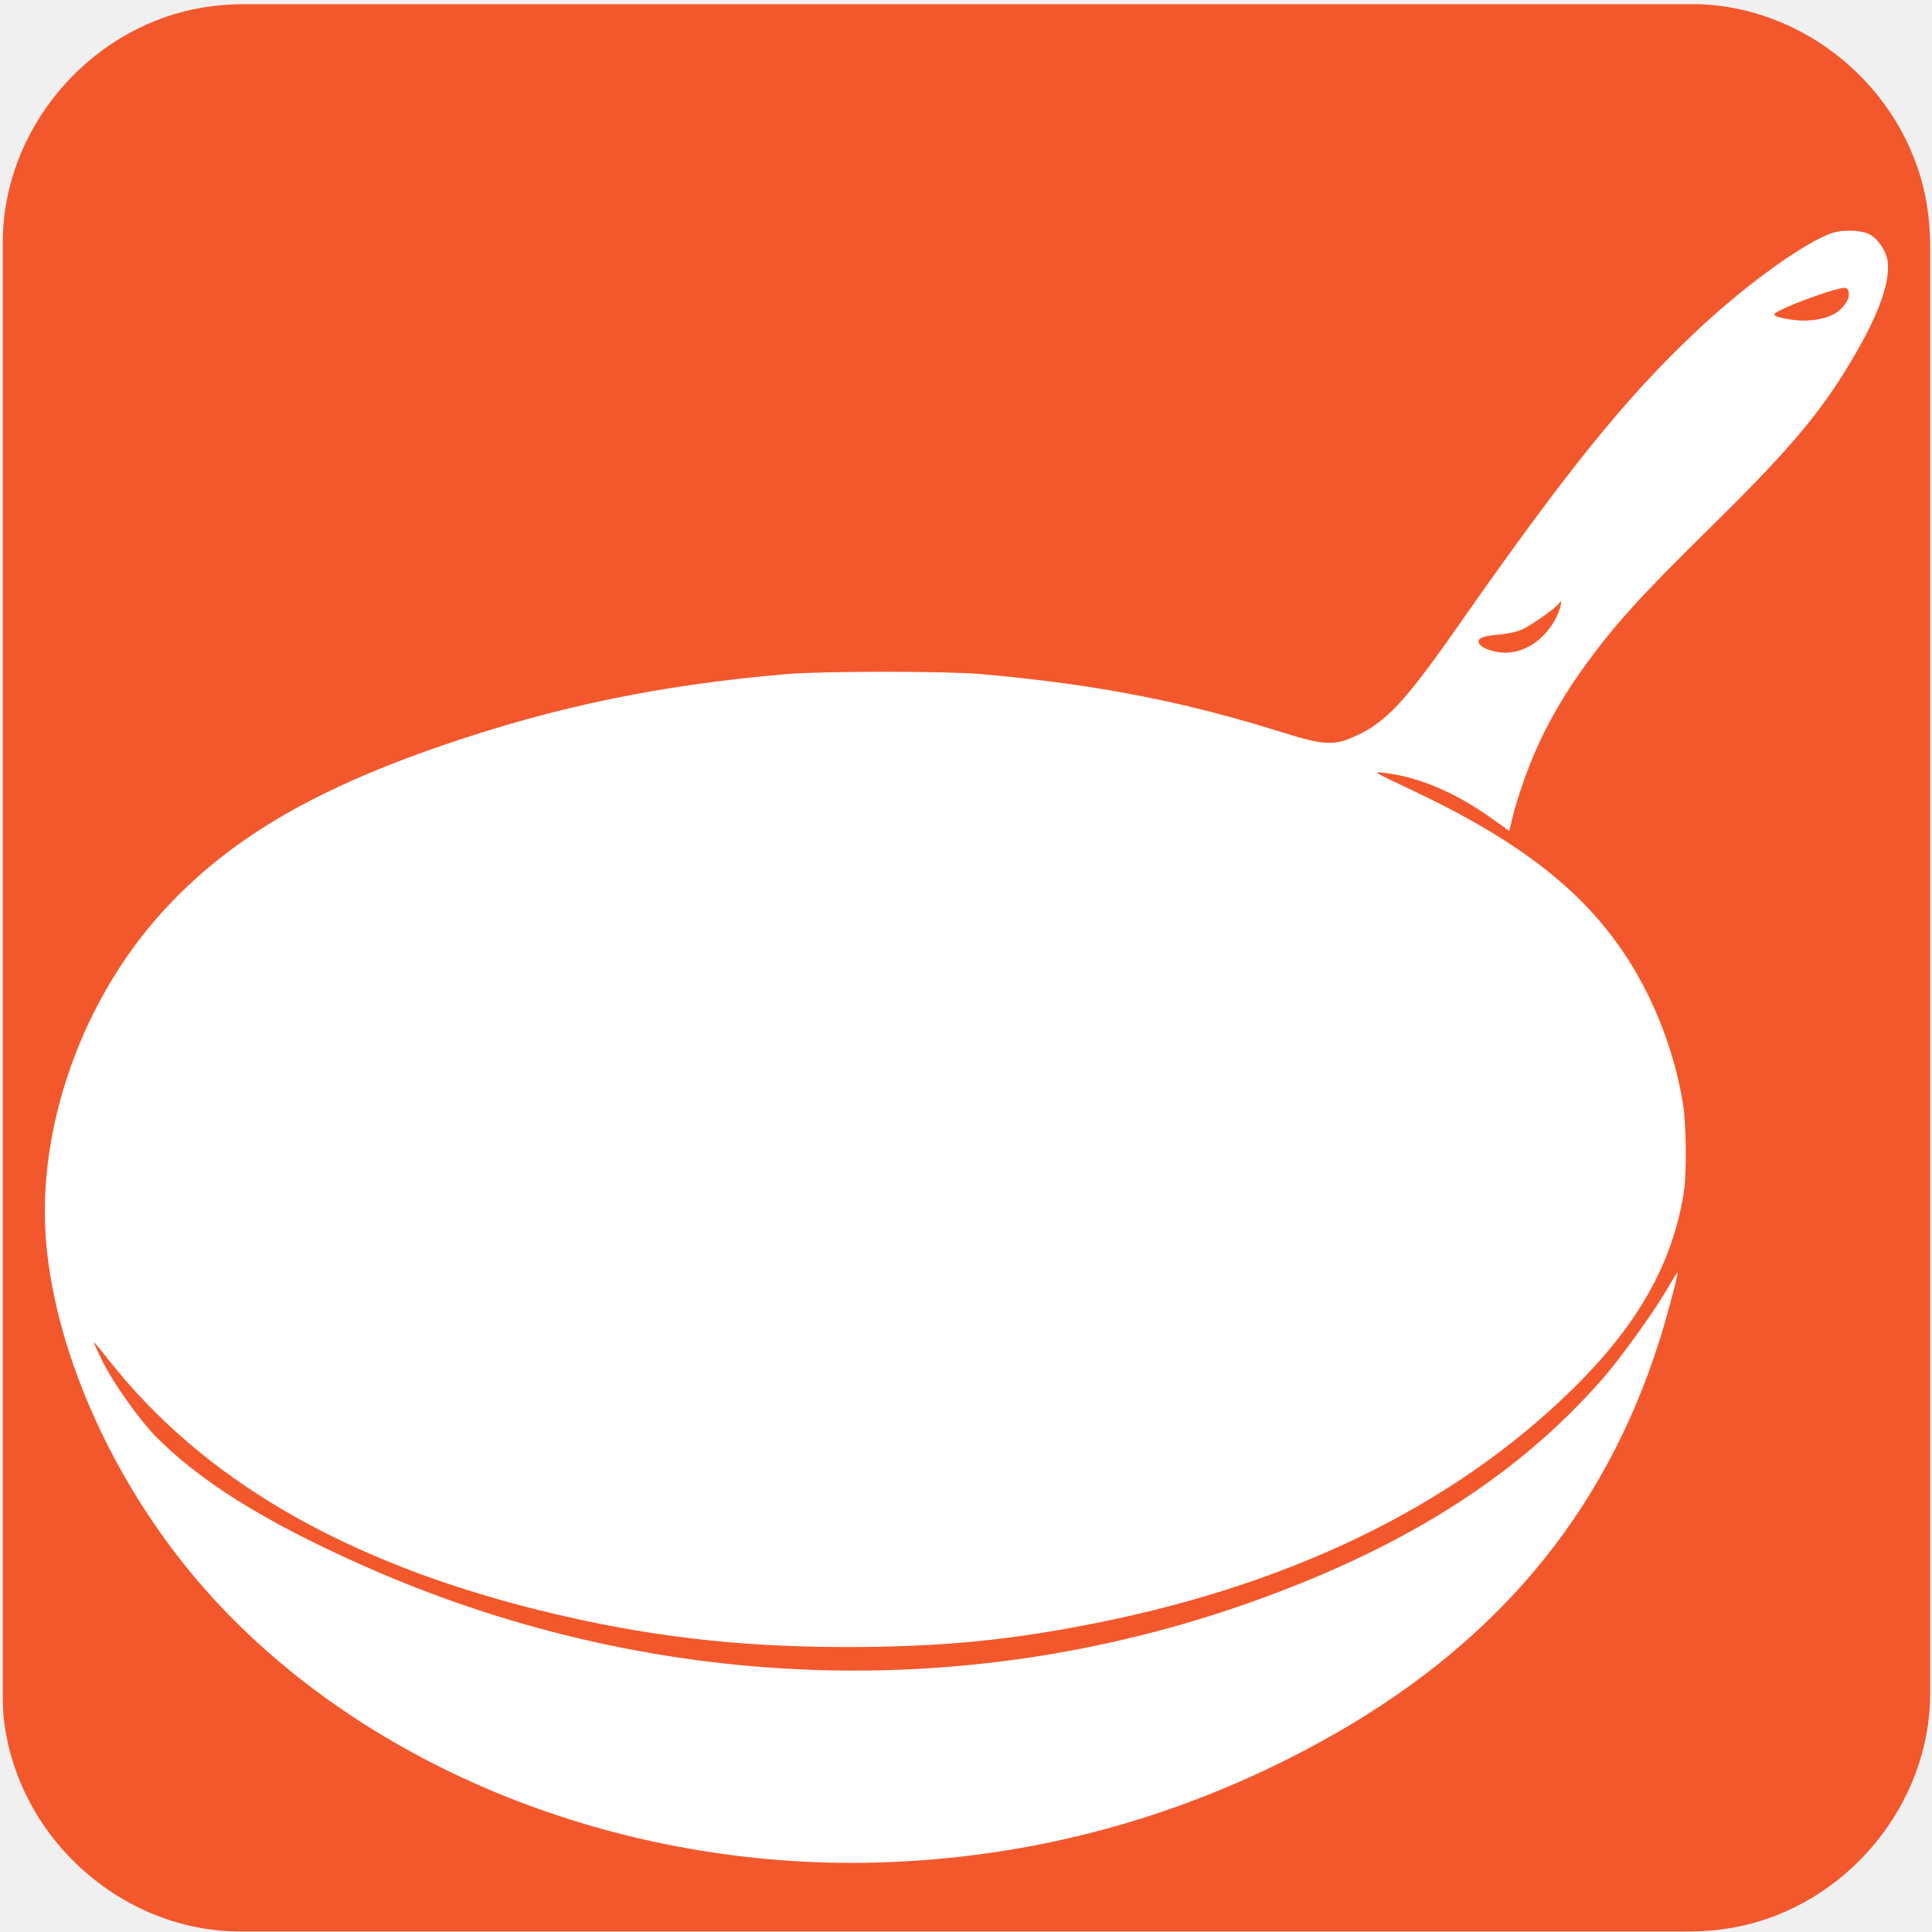
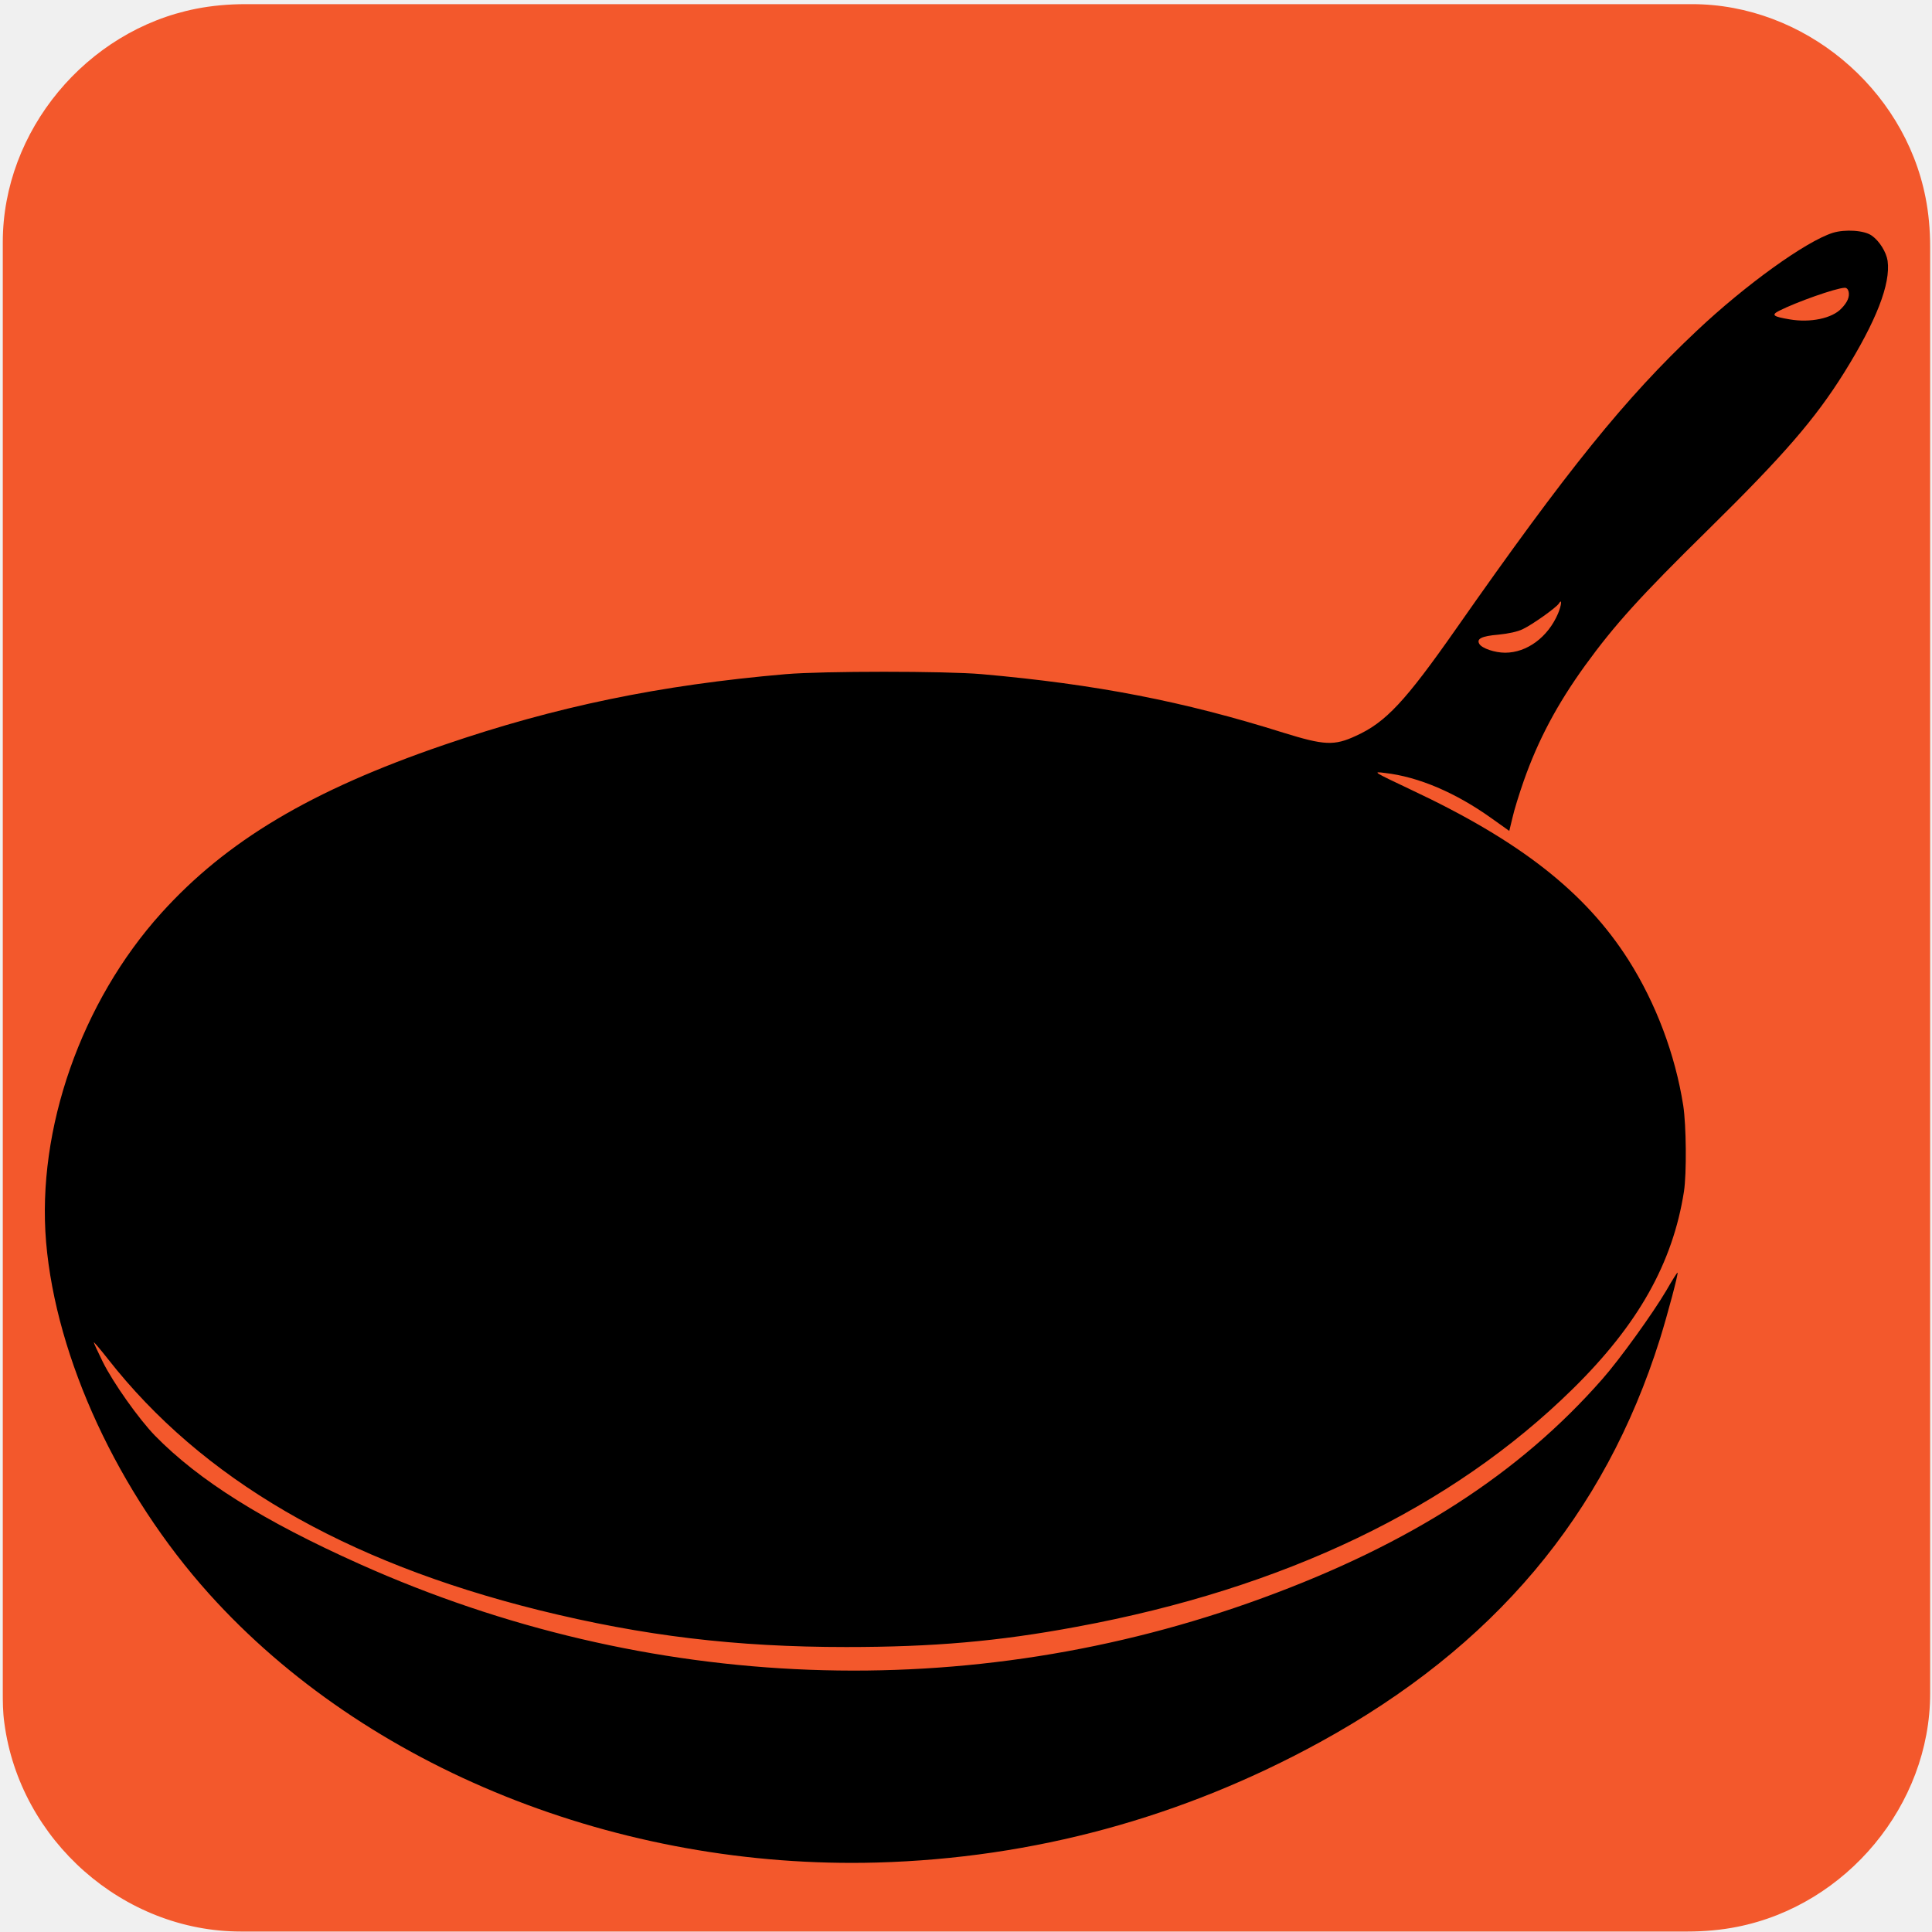
- <svg xmlns="http://www.w3.org/2000/svg" viewBox="0 0 500 500" overflow="hidden" preserveAspectRatio="xMidYMid meet" id="eaf-11d1-0">
+ <svg xmlns="http://www.w3.org/2000/svg" viewBox="0 0 500 500" overflow="hidden" preserveAspectRatio="xMidYMid meet" id="eaf-26e4-0">
  <defs>
-     <clipPath id="eaf-11d1-1">
+     <clipPath id="eaf-26e4-1">
      <rect x="0" y="0" width="500" height="500" />
    </clipPath>
-     <style>#eaf-11d1-0 * {animation: 9000ms linear infinite normal both running;offset-rotate:0deg}@keyframes eaf-11d1-2{0%,100%{transform:none;offset-path:path("m222 335.547l-352.114 -333.273")}}@keyframes eaf-11d1-3{0%{animation-timing-function:step-start}78.52%{offset-distance:0%;animation-timing-function:ease-in-out}88.9%,100%{offset-distance:100%}}@keyframes eaf-11d1-4{0%{transform:scale(0.7,0)}21.86%{transform:scale(0.7,0);animation-timing-function:ease-in-out}25.93%,100%{transform:scale(1,1)}}@keyframes eaf-11d1-5{0%,100%{transform:translate(-224.05px,-325px)}}@keyframes eaf-11d1-6{0%,100%{transform:none;offset-path:path("m668.744 395.074l0 0q-135.472 -205.454 -313.485 -11.964l0 0l-453.489 -196.403")}}@keyframes eaf-11d1-7{0%{offset-distance:0%}35.57%{offset-distance:0%;animation-timing-function:ease-in}42.6%{offset-distance:43.801%}78.52%{offset-distance:43.801%;animation-timing-function:ease-in-out}88.9%,100%{offset-distance:100%}}@keyframes eaf-11d1-8{0%,100%{transform:matrix(0.256,0.0636,-0.0636,0.256,-127.0414,-153.8383)}}@keyframes eaf-11d1-9{0%,100%{transform:none;offset-path:path("m-59.151 372.276l0 0q137.488 -176.889 270.743 18.202l0 0l-304.431 -154.081")}}@keyframes eaf-11d1-10{0%{offset-distance:0%}41.49%{offset-distance:0%;animation-timing-function:ease-in}48.16%{offset-distance:49.99%}78.52%{offset-distance:49.99%;animation-timing-function:ease-in}83.71%,100%{offset-distance:100%}}@keyframes eaf-11d1-11{0%,100%{transform:matrix(-0.247,0.0925,0.0925,0.247,5.546,-164.9897)}}@keyframes eaf-11d1-12{0%,100%{transform:translate(439.1px,110.2291px)}}@keyframes eaf-11d1-13{0%{transform:rotate(0)}69.27%{transform:rotate(0);animation-timing-function:ease-in-out}77.41%{transform:rotate(-12deg);animation-timing-function:ease-in-out}81.12%{transform:rotate(9deg);animation-timing-function:ease-in-out}87.79%,100%{transform:rotate(0)}}@keyframes eaf-11d1-14{0%,100%{transform:translate(-439.1px,-110.2291px)}}@keyframes eaf-11d1-15{0%,100%{transform:none;offset-path:path("m190.8 157.4l0 0l16.155 145.24")}}@keyframes eaf-11d1-16{0%{offset-distance:0%}14.08%{offset-distance:0%;animation-timing-function:ease-in}22.23%,100%{offset-distance:100%}}@keyframes eaf-11d1-17{0%{transform:scale(1,1)}22.23%{transform:scale(1,1);animation-timing-function:ease-in-out}25.19%,100%{transform:scale(0.7,0)}}@keyframes eaf-11d1-18{0%,100%{transform:translate(-190.8px,-157.4px)}}@keyframes eaf-11d1-19{0%,100%{transform:none;offset-path:path("m188.105 9.071l0 -242.162")}}@keyframes eaf-11d1-20{0%{animation-timing-function:step-start}28.16%{offset-distance:0%;animation-timing-function:ease-in-out}34.82%,100%{offset-distance:100%}}@keyframes eaf-11d1-21{0%{transform:rotate(0)}7.41%{transform:rotate(0)}15.93%,100%{transform:rotate(15deg)}}@keyframes eaf-11d1-22{0%,100%{transform:translate(-188.105px,-9.0713px)}}@keyframes eaf-11d1-23{0%,100%{transform:none;offset-path:path("m174.3 9.071l0 -237.472")}}@keyframes eaf-11d1-24{0%{animation-timing-function:step-start}30.01%{offset-distance:0%;animation-timing-function:ease-in-out}34.82%,100%{offset-distance:100%}}@keyframes eaf-11d1-25{0%{transform:rotate(0)}7.41%{transform:rotate(0)}15.93%,100%{transform:rotate(-7deg)}}@keyframes eaf-11d1-26{0%,100%{transform:translate(-174.3px,-9.0713px)}}@keyframes eaf-11d1-27{0%,100%{transform:none;offset-path:path("m191.588 -117.315l0 241.701")}}@keyframes eaf-11d1-28{0%{offset-distance:0%}7.79%,100%{offset-distance:100%}}@keyframes eaf-11d1-29{0%,7.79%{transform:scale(1,1)}9.27%{transform:scale(1,0.87)}10.38%,100%{transform:scale(1,1)}}@keyframes eaf-11d1-30{0%,100%{transform:translate(-191.5882px,-124.3863px)}}</style>
+     <style>#eaf-26e4-0 * {animation: 9000ms linear infinite normal both running;offset-rotate:0deg}@keyframes eaf-26e4-2{0%,100%{transform:none;offset-path:path("m222 335.547l-352.114 -333.273")}}@keyframes eaf-26e4-3{0%{animation-timing-function:step-start}78.52%{offset-distance:0%;animation-timing-function:ease-in-out}88.9%,100%{offset-distance:100%}}@keyframes eaf-26e4-4{0%{transform:scale(0.7,0)}21.86%{transform:scale(0.7,0);animation-timing-function:ease-in-out}25.93%,100%{transform:scale(1,1)}}@keyframes eaf-26e4-5{0%,100%{transform:translate(-224.05px,-325px)}}@keyframes eaf-26e4-6{0%,100%{transform:none;offset-path:path("m668.744 395.074l0 0q-135.472 -205.454 -313.485 -11.964l0 0l-453.489 -196.403")}}@keyframes eaf-26e4-7{0%{offset-distance:0%}35.57%{offset-distance:0%;animation-timing-function:ease-in}42.6%{offset-distance:43.801%}78.52%{offset-distance:43.801%;animation-timing-function:ease-in-out}88.9%,100%{offset-distance:100%}}@keyframes eaf-26e4-8{0%,100%{transform:matrix(0.256,0.0636,-0.0636,0.256,-127.0414,-153.8383)}}@keyframes eaf-26e4-9{0%,100%{transform:none;offset-path:path("m-59.151 372.276l0 0q137.488 -176.889 270.743 18.202l0 0l-304.431 -154.081")}}@keyframes eaf-26e4-10{0%{offset-distance:0%}41.49%{offset-distance:0%;animation-timing-function:ease-in}48.16%{offset-distance:49.99%}78.52%{offset-distance:49.99%;animation-timing-function:ease-in}83.71%,100%{offset-distance:100%}}@keyframes eaf-26e4-11{0%,100%{transform:matrix(-0.247,0.0925,0.0925,0.247,5.546,-164.9897)}}@keyframes eaf-26e4-12{0%,100%{transform:translate(439.1px,110.2291px)}}@keyframes eaf-26e4-13{0%{transform:rotate(0)}69.27%{transform:rotate(0);animation-timing-function:ease-in-out}77.41%{transform:rotate(-12deg);animation-timing-function:ease-in-out}81.12%{transform:rotate(9deg);animation-timing-function:ease-in-out}87.79%,100%{transform:rotate(0)}}@keyframes eaf-26e4-14{0%,100%{transform:translate(-439.1px,-110.2291px)}}@keyframes eaf-26e4-15{0%,100%{transform:none;offset-path:path("m190.8 157.4l0 0l16.155 145.24")}}@keyframes eaf-26e4-16{0%{offset-distance:0%}14.08%{offset-distance:0%;animation-timing-function:ease-in}22.23%,100%{offset-distance:100%}}@keyframes eaf-26e4-17{0%{transform:scale(1,1)}22.23%{transform:scale(1,1);animation-timing-function:ease-in-out}25.19%,100%{transform:scale(0.7,0)}}@keyframes eaf-26e4-18{0%,100%{transform:translate(-190.8px,-157.4px)}}@keyframes eaf-26e4-19{0%,100%{transform:none;offset-path:path("m188.105 9.071l0 -242.162")}}@keyframes eaf-26e4-20{0%{animation-timing-function:step-start}28.16%{offset-distance:0%;animation-timing-function:ease-in-out}34.82%,100%{offset-distance:100%}}@keyframes eaf-26e4-21{0%{transform:rotate(0)}7.41%{transform:rotate(0)}15.93%,100%{transform:rotate(15deg)}}@keyframes eaf-26e4-22{0%,100%{transform:translate(-188.105px,-9.0713px)}}@keyframes eaf-26e4-23{0%,100%{transform:none;offset-path:path("m174.3 9.071l0 -237.472")}}@keyframes eaf-26e4-24{0%{animation-timing-function:step-start}30.01%{offset-distance:0%;animation-timing-function:ease-in-out}34.82%,100%{offset-distance:100%}}@keyframes eaf-26e4-25{0%{transform:rotate(0)}7.41%{transform:rotate(0)}15.93%,100%{transform:rotate(-7deg)}}@keyframes eaf-26e4-26{0%,100%{transform:translate(-174.3px,-9.0713px)}}@keyframes eaf-26e4-27{0%,100%{transform:none;offset-path:path("m191.588 -117.315l0 241.701")}}@keyframes eaf-26e4-28{0%{offset-distance:0%}7.79%,100%{offset-distance:100%}}@keyframes eaf-26e4-29{0%,7.79%{transform:scale(1,1)}9.27%{transform:scale(1,0.87)}10.38%,100%{transform:scale(1,1)}}@keyframes eaf-26e4-30{0%,100%{transform:translate(-191.5882px,-124.3863px)}}</style>
  </defs>
-   <g clip-path="url('#eaf-11d1-1')" style="isolation: isolate;">
+   <g clip-path="url('#eaf-26e4-1')" style="isolation: isolate;">
    <g>
      <g transform="matrix(4 0 0 4 -827.28 -2254.526)">
        <path fill="#f3582c" d="m331.7 626.3c0 15.6 0 31.3 0 46.9c0 7.2 -5.4 13.7 -12.5 15.1c-1 0.2 -2.1 0.3 -3.2 0.3c-31.2 0 -62.4 0 -93.6 0c-7.6 0 -14.3 -5.9 -15.3 -13.5c-0.1 -0.7 -0.1 -1.4 -0.1 -2c0 -31.3 0 -62.5 0 -93.8c0 -7.2 5.4 -13.7 12.5 -15.1c1 -0.2 2.1 -0.3 3.2 -0.3c31.2 0 62.4 0 93.6 0c7.2 0 13.7 5.4 15.1 12.5c0.2 1 0.3 2.1 0.3 3.2c0 15.6 0 31.1 0 46.7z" />
      </g>
-       <g style="animation-name: eaf-11d1-12, eaf-11d1-13, eaf-11d1-14; animation-composition: replace, add, add;">
-         <path fill="#fff" d="m4743.2 7627.4c-69.7 -22.1 -225.9 -134.5 -352.2 -253.7c-184.5 -173.6 -335.1 -360 -622.1 -770.3c-132.3 -189 -182.6 -242.9 -259.8 -277.8c-56.3 -26.2 -82 -24.6 -187.8 8.2c-257.9 81.1 -484.2 125.3 -780.8 151.5c-93.2 8.2 -411.1 8.2 -506.9 0c-326.1 -28.2 -594.5 -83.7 -885.2 -183.3c-343.3 -117.6 -562.1 -248 -730.9 -435c-207.2 -229.6 -322.8 -559.2 -298.2 -851.4c25.7 -301.4 186.7 -649.1 422.3 -911c405.5 -450.4 1060 -713.3 1728.7 -694.8c404.4 11.3 790.2 116.6 1146.1 311.7c449.5 246.5 736.1 587 879.6 1043.5c20.1 64.7 47.7 168.4 45.5 171.5c-0.7 1 -13.8 -19.5 -28.7 -45.7c-34.7 -59.1 -121.5 -179.7 -166.6 -230.6c-214.7 -244.4 -496.8 -426.2 -878.9 -565.9c-758.1 -277.8 -1590 -246.5 -2336.2 87.8c-250.1 112 -416.3 216.2 -530.4 332.8c-42.1 43.7 -107.7 136.1 -134.9 191c-12.7 25.7 -23.1 48.3 -23.1 50.3c0 1.5 16.4 -17.5 36.5 -43.1c243 -310.2 610.1 -524.3 1115.5 -650.1c270.2 -66.8 509.1 -95.5 795.4 -95.5c224.7 0 392.5 14.4 596.3 52.4c536.7 99.1 970.2 307.1 1284 615.7c169.2 166.4 258.7 325.6 287.7 511c7.1 46.7 6 171 -1.9 222.4c-20.9 132.5 -70.8 264.5 -141.3 375.9c-111.8 176.1 -281.4 309.1 -563.9 441.6c-98.4 46.7 -99.5 47.2 -67.1 43.1c87.2 -9.8 184.1 -51.4 276.6 -117.6l45.5 -32.4l8.2 33.9c4.1 19 17.5 62.1 29.4 96c37.3 105.8 86.1 197.7 158.4 297.9c76 104.8 142 178.2 318.7 351.8c195.7 192.6 276.6 286 351.8 406.2c83.1 133.5 120.8 229.6 112.6 289.6c-3.4 22.6 -21.2 51.4 -41 65.2c-19.2 13.9 -69.2 17 -100.9 7.2zm41 -152c3 -13.4 -3 -27.7 -18.6 -43.7c-23.9 -25.7 -80.5 -37.5 -134.2 -28.2c-42.9 7.2 -48.1 11.3 -27.2 22.1c44.7 22.6 145.7 58.5 169.6 59.6c4.8 0.5 8.9 -3.6 10.4 -9.8zm-752.1 -833.4c-26.1 -61.1 -80.5 -101.2 -136.8 -101.2c-26.8 0 -60 11.3 -66.7 22.6c-8.2 13.4 6 20.5 49.2 24.1c26.1 2.6 49.9 7.7 63.4 14.4c25.7 12.3 86.8 56 93.2 66.2c8.5 14.4 7 -4 -2.3 -26.1z" transform="matrix(0.1 0 0 -0.1 0 823)" />
-         <g transform="matrix(0.7 0 0 0 65.1649 335.5466)" style="animation-name: eaf-11d1-2, eaf-11d1-3, eaf-11d1-4, eaf-11d1-5; animation-composition: replace, add, add, add;">
+       <g style="animation-name: eaf-26e4-12, eaf-26e4-13, eaf-26e4-14; animation-composition: replace, add, add;">
+         <path fill="#000" d="m4743.2 7627.4c-69.7 -22.1 -225.9 -134.5 -352.2 -253.7c-184.5 -173.6 -335.1 -360 -622.1 -770.3c-132.3 -189 -182.6 -242.9 -259.8 -277.8c-56.3 -26.2 -82 -24.6 -187.8 8.2c-257.9 81.1 -484.2 125.3 -780.8 151.5c-93.2 8.2 -411.1 8.2 -506.9 0c-326.1 -28.2 -594.5 -83.7 -885.2 -183.3c-343.3 -117.6 -562.1 -248 -730.9 -435c-207.2 -229.6 -322.8 -559.2 -298.2 -851.4c25.7 -301.4 186.7 -649.1 422.3 -911c405.5 -450.4 1060 -713.3 1728.7 -694.8c404.4 11.3 790.2 116.6 1146.1 311.7c449.5 246.5 736.1 587 879.6 1043.5c20.1 64.7 47.7 168.4 45.5 171.5c-0.7 1 -13.8 -19.5 -28.7 -45.7c-34.7 -59.1 -121.5 -179.7 -166.6 -230.6c-214.7 -244.4 -496.8 -426.2 -878.9 -565.9c-758.1 -277.8 -1590 -246.5 -2336.2 87.8c-250.1 112 -416.3 216.2 -530.4 332.8c-42.1 43.7 -107.7 136.1 -134.9 191c-12.7 25.7 -23.1 48.3 -23.1 50.3c0 1.5 16.4 -17.5 36.5 -43.1c243 -310.2 610.1 -524.3 1115.5 -650.1c270.2 -66.8 509.1 -95.5 795.4 -95.5c224.7 0 392.5 14.4 596.3 52.4c536.7 99.1 970.2 307.1 1284 615.7c169.2 166.4 258.7 325.6 287.7 511c7.1 46.7 6 171 -1.9 222.4c-20.9 132.5 -70.8 264.5 -141.3 375.9c-111.8 176.1 -281.4 309.1 -563.9 441.6c-98.4 46.7 -99.5 47.2 -67.1 43.1c87.2 -9.8 184.1 -51.4 276.6 -117.6l45.5 -32.4l8.2 33.9c4.1 19 17.5 62.1 29.4 96c37.3 105.8 86.1 197.7 158.4 297.9c76 104.8 142 178.2 318.7 351.8c195.7 192.6 276.6 286 351.8 406.2c83.1 133.5 120.8 229.6 112.6 289.6c-3.4 22.6 -21.2 51.4 -41 65.2c-19.2 13.9 -69.2 17 -100.9 7.2zm41 -152c3 -13.4 -3 -27.7 -18.6 -43.7c-23.9 -25.7 -80.5 -37.5 -134.2 -28.2c-42.9 7.2 -48.1 11.3 -27.2 22.1c44.7 22.6 145.7 58.5 169.6 59.6c4.8 0.5 8.9 -3.6 10.4 -9.8zm-752.1 -833.4c-26.1 -61.1 -80.5 -101.2 -136.8 -101.2c-26.8 0 -60 11.3 -66.7 22.6c-8.2 13.4 6 20.5 49.2 24.1c26.1 2.6 49.9 7.7 63.4 14.4c25.7 12.3 86.8 56 93.2 66.2c8.5 14.4 7 -4 -2.3 -26.1z" transform="matrix(0.1 0 0 -0.1 0 823)" />
+         <g transform="matrix(0.7 0 0 0 65.1649 335.5466)" style="animation-name: eaf-26e4-2, eaf-26e4-3, eaf-26e4-4, eaf-26e4-5; animation-composition: replace, add, add, add;">
          <path fill="#bcbcbc" d="m229.7 273.9c0 0 -42.5 5.1 -46.6 4.1c-4.1 -1 -52.8 17 -52.8 17l-19.7 15.5l-17.6 15.5l0 13l4.1 8.1l26.9 4.9l28 5l4.1 10.4l-19.6 15.6l7.2 9l29 6l34.2 0l37.3 -6l40.4 -15l11.4 -25l16.6 -10l28 -6l14.5 -19l-9.3 -25l-57 -18.1l-36.2 0l-22.9 0z" />
          <path fill="#fff" d="m229.7 264.9c0 0 -42.5 5.1 -46.6 4.1c-4.1 -1 -52.8 17 -52.8 17l-19.7 15.5l-17.6 15.5l0 13l4.1 8.1l26.9 4.9l28 5l4.1 10.4l-19.6 15.6l7.2 9l29 6l34.2 0l37.3 -6l40.4 -15l11.4 -25l16.6 -10l28 -6l14.5 -19l-9.3 -25l-57 -18.1l-36.2 0l-22.9 0z" />
          <ellipse fill="#bcbcbc" rx="61.6" ry="35.5" transform="translate(224 291.5)" />
          <ellipse fill="#f4b526" rx="61.6" ry="35.5" transform="translate(217.8 287.5)" />
          <polygon points="241.2,264.9 241.1,273.9 224,281 224,287.5 241.1,292 256.6,287.5 268,278.5 253.5,270.9" fill="#fff" opacity="0.72" />
        </g>
        <g style="filter: drop-shadow(rgb(48, 48, 48) 5px 5px 3px);">
-           <g transform="matrix(0.256 0.0636 -0.0636 0.256 541.702 241.2357)" style="animation-name: eaf-11d1-6, eaf-11d1-7, eaf-11d1-8; animation-composition: replace, add, add;">
+           <g transform="matrix(0.256 0.0636 -0.0636 0.256 541.702 241.2357)" style="animation-name: eaf-26e4-6, eaf-26e4-7, eaf-26e4-8; animation-composition: replace, add, add;">
            <path fill="#fc873d" d="m274.8 490.8l-133.9 183.8l29.4 24.6c0 0 51.4 10.2 100.3 -29.6c48.9 -39.9 64.1 -80.3 68.9 -91.2c4.8 -10.9 26.5 -49.8 54.4 -65.2c42 -23.3 83.8 -18.2 97.6 -21.3c13.9 -3 39.2 -11.5 57.4 -39.9c18.2 -28.4 14.1 -56.6 43.1 -78.4c29 -21.8 60.5 -15.6 96.7 -37.9c36.2 -22.4 66.6 -71.6 74.2 -87.7c11 -23.2 19.2 -45.3 18.8 -60.7c-0.3 -11.5 -6 -19.6 -18.5 -26.3c-10.2 -5.4 -16.1 -7.7 -16.1 -7.7l-472.3 337.5z" />
            <path fill="#d9411c" d="m312.2 388.1l-83.4 62.8c0 0 -105 137.2 -106.5 141.3c-1.4 4.1 -5.6 8.2 -15.5 13.5c-8.9 4.8 -24.7 11.4 -24.7 11.4c0 0 34.3 35.5 44.6 45.1c10.2 9.7 29.6 25.1 29.6 25.1c0 0 47.1 0.2 89.9 -35.4c42.9 -35.6 60.4 -81.6 71.2 -106.9c10.9 -25.4 32 -59.2 58.6 -71.2c26.6 -12.1 89.4 -9.1 131.1 -40.5c41.7 -31.4 30.8 -73.1 65.3 -97.2c34.4 -24.2 61.4 -16.9 91.2 -36.6c31.4 -20.7 52.9 -52.7 65.3 -75.6c13.6 -25 26.4 -67 26.4 -67c0 0 -25.4 -14.8 -55.6 -26.9c-23.2 -9.3 -51.9 -18.7 -51.9 -18.7c0 0 -46.5 65.9 -59.2 79.1c-12.7 13.2 -95.4 38.1 -95.4 38.1l-81.5 114.3l-99.5 45.3z" />
            <path fill="#b42f17" d="m82.4 578.6l-39.3 -8.6c0 0 -19.2 -21.3 -22.6 -27.8c-3.4 -6.4 -0.9 -14.1 8.9 -14.9c9.8 -0.8 39.7 -0.9 58.5 -3c18.7 -2.1 53.8 -9.4 75.6 -36.2c21.8 -26.9 31.6 -66.2 37.1 -90.1c7.9 -33.6 28.1 -52.4 58 -59.7c29.9 -7.3 83.6 -5.8 103.2 -21.2c19.6 -15.4 25.8 -65.9 32.5 -86.9c8.9 -27.7 27.8 -43.1 47.8 -44.4c24.6 -1.6 53.3 11.6 53.3 11.6l-34.5 40.9l-40.9 108.8c0 0 -149.5 46.7 -151.5 46.7c-2 0 -56.1 86.1 -59.4 91.4c-3.3 5.3 -50.7 72.1 -62.1 74.1c-11.3 2.2 -64.6 19.3 -64.6 19.3l0 0z" />
            <path fill="#feb896" d="m594.2 100.3c-15.1 -0.1 -19.2 19.2 -20.9 29.9c-1.7 10.7 -2.6 28.2 -11.9 44.4c-9.3 16.2 -23.1 23.1 -23.1 23.1c0 0 -87 -11.6 -110.6 36.8c-25.3 51.8 -11.9 81.9 -42.2 105.8c-49.4 39 -92.6 4.2 -138.2 45.2c-34.6 31.1 -46.9 128.4 -103.7 160.1c-56.8 31.7 -101.6 23 -101.6 23l22.2 28.1c0 0 25.2 -5.9 41.6 -8.2c7.4 -1.1 11.4 -0.2 13.1 0.3c3.9 1.2 3 4.8 3 4.8c0 0 28.1 -9.6 56.2 -34.8c28.2 -25.2 57.2 -81.5 62.8 -93.9c5.6 -12.4 17.5 -33.3 23.9 -27.3c6.4 6 -15 85.4 -50.4 135.3c-29.9 42.1 -61.8 54.3 -81.1 62.1c-18.8 7.6 -26.1 8.4 -26.1 8.4c0 0 7.8 8 14.2 14.2c4.6 4.5 13.3 12.2 13.3 12.2c0 0 42.1 -7.7 94.2 -58.1c52.1 -50.4 71.8 -143.8 107.4 -189.9c30.8 -39.9 72.2 -42.6 92.8 -51.5c20.6 -8.9 35.4 -23.6 43.1 -51.8c7.7 -28.2 13.2 -76 54.6 -87.1c41.4 -11.1 88.7 2.6 106.7 -36.7c17.9 -39.2 18.1 -81.9 18.1 -81.9c0 0 -36.4 -12.4 -57.4 -12.5z" />
            <path fill="#fc6b4a" d="m500.5 256.2c7.6 -3.1 30.2 10.4 33.6 22.4c3.2 12.1 3.2 18.9 9.4 25.4c6.2 6.5 21.5 11.2 21.8 18.2c0.4 8.6 -26.1 30.9 -56.6 20.8c-30.6 -10.1 -28 -31.3 -28.3 -35.2c-0.3 -3.9 10.7 -47.6 20.1 -51.6l0 0z" />
            <path fill="#fc6b4a" d="m425.9 222.7c-0.9 -3.7 -19.8 -10.9 -25.8 4.4c-6.1 15.8 -7.2 26.6 -0.8 33.7c3.9 4.2 8.4 4.5 11 2.3c2.6 -2.2 1.5 -6.6 8.8 -23.1c3 -6.9 7.8 -13.3 6.8 -17.3z" />
            <path fill="#faffff" d="m413.7 273.5c0 0 2.3 1.9 9.5 2.1c10.4 0.3 15.4 -9.4 23.6 -6.1c8.9 3.5 10.9 13.4 12 19.9c1.2 6.9 4.8 10.8 9.1 11.6c3.9 0.8 8.9 -1.6 8.9 -1.6c0 0 3 -12.4 8.4 -27c2.9 -7.8 9.9 -18.6 9.9 -18.6c0 0 -3.1 -6.2 -14.1 -8.1c-9.7 -1.6 -14.8 4.7 -25 -0.9c-8.4 -4.6 -5.6 -10.4 -13.4 -16.8c-6 -5 -8 -4.3 -8 -4.3c0 0 -5.9 6.5 -11.7 20.5c-5.2 12.8 -9.2 29.3 -9.2 29.3l0 0z" />
            <path fill="#faffff" d="m615.2 134.8c-8.7 3.1 -19.1 25.2 -11.4 38.8c7.7 13.6 32.9 13.6 32.9 13.6c0 0 4.4 -11.9 6.5 -19.9c2.1 -8 4.4 -18.3 4.4 -18.3c0 0 -11.8 -5.5 -15.9 -8.7c-4.1 -3.1 -8.1 -8.5 -16.5 -5.5l0 0z" />
            <path fill="#fc6b48" d="m647.8 149.2c0 0 12.1 5.9 35.2 3.8c18.3 -1.7 27.6 -1.8 32.6 4.4c5.1 6.2 4.6 16.4 2.1 28.8c-3.2 16.4 -11.4 20.3 -24 16.2c-12.8 -4.1 -26 -8.9 -31.7 -10.6c-10.6 -2.9 -25.1 -4.6 -25.1 -4.6c0 0 4.1 -11.6 6.2 -19.1c2 -7.3 4.7 -18.9 4.7 -18.9l0 0z" />
            <path fill="#fa6c43" d="m234.2 357.2c-6.4 0.4 -21.6 15.9 -20 26.1c1.2 7.8 10 12.8 12.1 13.6c5.5 2.3 11.6 -9.4 15 -12.9c3.4 -3.5 11.1 -8.4 10.7 -12.9c-0.6 -6.1 -9.8 -14.4 -17.8 -13.9l0 0z" />
            <path fill="#fefeff" d="m232.2 404.6c-1.8 3.7 7.9 12.4 14.2 15.7c6.2 3.2 18.1 -4.8 28.8 3.2c10.7 8 7.1 21.1 10.9 25.8c3.9 4.8 10.8 11.7 19.6 14.4c6.4 1.9 8.2 -4.2 14.4 -16.2c6.3 -12 8.5 -12.6 8.2 -16.2c-0.4 -4.6 -13.8 -18.7 -24.8 -26.1c-10.9 -7.4 -26.4 -14.5 -30.8 -19c-4.4 -4.4 -8.1 -13.2 -11.7 -11.2c-2.6 1.4 -9.9 5.7 -16.4 12.8c-5 5.3 -10.5 13 -12.4 16.8l0 0z" />
            <path fill="#fa6c43" d="m329.3 446.9c-7 2.8 -15.2 20.4 -15.6 25.1c-0.5 5.8 12.6 18.1 20.3 18.1c7.7 0 18.4 -18.4 16.6 -24.6c-1.8 -6.2 -15 -21.1 -21.3 -18.6z" />
          </g>
        </g>
-         <g style="filter: drop-shadow(rgb(46, 46, 46) -11px 3px 3px);">
-           <g transform="matrix(-0.247 0.0925 0.0925 0.247 -53.6048 207.2864)" style="animation-name: eaf-11d1-9, eaf-11d1-10, eaf-11d1-11; animation-composition: replace, add, add;">
+         <g style="filter: drop-shadow(rgb(45, 45, 45) -11px 3px 3px);">
+           <g transform="matrix(-0.247 0.0925 0.0925 0.247 -53.6048 207.2864)" style="animation-name: eaf-26e4-9, eaf-26e4-10, eaf-26e4-11; animation-composition: replace, add, add;">
            <path fill="#fc873d" d="m274.8 490.8l-133.9 183.8l29.4 24.6c0 0 51.4 10.2 100.3 -29.6c48.9 -39.9 64.1 -80.3 68.9 -91.2c4.8 -10.9 26.5 -49.8 54.4 -65.2c42 -23.3 83.8 -18.2 97.6 -21.3c13.9 -3 39.2 -11.5 57.4 -39.9c18.2 -28.4 14.1 -56.6 43.1 -78.4c29 -21.8 60.5 -15.6 96.7 -37.9c36.2 -22.4 66.6 -71.6 74.2 -87.7c11 -23.2 19.2 -45.3 18.8 -60.7c-0.3 -11.5 -6 -19.6 -18.5 -26.3c-10.2 -5.4 -16.1 -7.7 -16.1 -7.7l-472.3 337.5z" />
            <path fill="#d9411c" d="m312.2 388.1l-83.4 62.8c0 0 -105 137.2 -106.5 141.3c-1.4 4.1 -5.6 8.2 -15.5 13.5c-8.9 4.8 -24.7 11.4 -24.7 11.4c0 0 34.3 35.5 44.6 45.1c10.2 9.7 29.6 25.1 29.6 25.1c0 0 47.1 0.2 89.9 -35.4c42.9 -35.6 60.4 -81.6 71.2 -106.9c10.9 -25.4 32 -59.2 58.6 -71.2c26.6 -12.1 89.4 -9.1 131.1 -40.5c41.7 -31.4 30.8 -73.1 65.3 -97.2c34.4 -24.2 61.4 -16.9 91.2 -36.6c31.4 -20.7 52.9 -52.7 65.3 -75.6c13.6 -25 26.4 -67 26.4 -67c0 0 -25.4 -14.8 -55.6 -26.9c-23.2 -9.3 -51.9 -18.7 -51.9 -18.7c0 0 -46.5 65.9 -59.2 79.1c-12.7 13.2 -95.4 38.1 -95.4 38.1l-81.5 114.3l-99.5 45.3z" />
            <path fill="#b42f17" d="m82.4 578.6l-39.3 -8.6c0 0 -19.2 -21.3 -22.6 -27.8c-3.4 -6.4 -0.9 -14.1 8.9 -14.9c9.8 -0.8 39.7 -0.9 58.5 -3c18.7 -2.1 53.8 -9.4 75.6 -36.2c21.8 -26.9 31.6 -66.2 37.1 -90.1c7.9 -33.6 28.1 -52.4 58 -59.7c29.9 -7.3 83.6 -5.8 103.2 -21.2c19.6 -15.4 25.8 -65.9 32.5 -86.9c8.9 -27.7 27.8 -43.1 47.8 -44.4c24.6 -1.6 53.3 11.6 53.3 11.6l-34.5 40.9l-40.9 108.8c0 0 -149.5 46.7 -151.5 46.7c-2 0 -56.1 86.1 -59.4 91.4c-3.3 5.3 -50.7 72.1 -62.1 74.1c-11.3 2.2 -64.6 19.3 -64.6 19.3l0 0z" />
            <path fill="#feb896" d="m594.2 100.3c-15.1 -0.1 -19.2 19.2 -20.9 29.9c-1.7 10.7 -2.6 28.2 -11.9 44.4c-9.3 16.2 -23.1 23.1 -23.1 23.1c0 0 -87 -11.6 -110.6 36.8c-25.3 51.8 -11.9 81.9 -42.2 105.8c-49.4 39 -92.6 4.2 -138.2 45.2c-34.6 31.1 -46.9 128.4 -103.7 160.1c-56.8 31.7 -101.6 23 -101.6 23l22.2 28.1c0 0 25.2 -5.9 41.6 -8.2c7.4 -1.1 11.4 -0.2 13.1 0.3c3.9 1.2 3 4.8 3 4.8c0 0 28.1 -9.6 56.2 -34.8c28.2 -25.2 57.2 -81.5 62.8 -93.9c5.6 -12.4 17.5 -33.3 23.9 -27.3c6.4 6 -15 85.4 -50.4 135.3c-29.9 42.1 -61.8 54.3 -81.1 62.1c-18.8 7.6 -26.1 8.4 -26.1 8.4c0 0 7.8 8 14.2 14.2c4.6 4.5 13.3 12.2 13.3 12.2c0 0 42.1 -7.7 94.2 -58.1c52.1 -50.4 71.8 -143.8 107.4 -189.9c30.8 -39.9 72.2 -42.6 92.8 -51.5c20.6 -8.9 35.4 -23.6 43.1 -51.8c7.7 -28.2 13.2 -76 54.6 -87.1c41.4 -11.1 88.7 2.6 106.7 -36.7c17.9 -39.2 18.1 -81.9 18.1 -81.9c0 0 -36.4 -12.4 -57.4 -12.5z" />
            <path fill="#fc6b4a" d="m500.5 256.2c7.6 -3.1 30.2 10.4 33.6 22.4c3.2 12.1 3.2 18.9 9.4 25.4c6.2 6.5 21.5 11.2 21.8 18.2c0.4 8.6 -26.1 30.9 -56.6 20.8c-30.6 -10.1 -28 -31.3 -28.3 -35.2c-0.3 -3.9 10.7 -47.6 20.1 -51.6l0 0z" />
            <path fill="#fc6b4a" d="m425.9 222.7c-0.9 -3.7 -19.8 -10.9 -25.8 4.4c-6.1 15.8 -7.2 26.6 -0.8 33.7c3.9 4.2 8.4 4.5 11 2.3c2.6 -2.2 1.5 -6.6 8.8 -23.1c3 -6.9 7.8 -13.3 6.8 -17.3z" />
            <path fill="#faffff" d="m413.7 273.5c0 0 2.3 1.9 9.5 2.1c10.4 0.3 15.4 -9.4 23.6 -6.1c8.9 3.5 10.9 13.4 12 19.9c1.2 6.9 4.8 10.8 9.1 11.6c3.9 0.8 8.9 -1.6 8.9 -1.6c0 0 3 -12.4 8.4 -27c2.9 -7.8 9.9 -18.6 9.9 -18.6c0 0 -3.1 -6.2 -14.1 -8.1c-9.7 -1.6 -14.8 4.7 -25 -0.9c-8.4 -4.6 -5.6 -10.4 -13.4 -16.8c-6 -5 -8 -4.3 -8 -4.3c0 0 -5.9 6.5 -11.7 20.5c-5.2 12.8 -9.2 29.3 -9.2 29.3l0 0z" />
            <path fill="#faffff" d="m615.2 134.8c-8.7 3.1 -19.1 25.2 -11.4 38.8c7.7 13.6 32.9 13.6 32.9 13.6c0 0 4.4 -11.9 6.5 -19.9c2.1 -8 4.4 -18.3 4.4 -18.3c0 0 -11.8 -5.5 -15.9 -8.7c-4.1 -3.1 -8.1 -8.5 -16.5 -5.5l0 0z" />
            <path fill="#fc6b48" d="m647.8 149.2c0 0 12.1 5.9 35.2 3.8c18.3 -1.7 27.6 -1.8 32.6 4.4c5.1 6.2 4.6 16.4 2.1 28.8c-3.2 16.4 -11.4 20.3 -24 16.2c-12.8 -4.1 -26 -8.9 -31.7 -10.6c-10.6 -2.9 -25.1 -4.6 -25.1 -4.6c0 0 4.1 -11.6 6.2 -19.1c2 -7.3 4.7 -18.9 4.7 -18.9l0 0z" />
            <path fill="#fa6c43" d="m234.2 357.2c-6.4 0.4 -21.6 15.9 -20 26.1c1.2 7.8 10 12.8 12.1 13.6c5.5 2.3 11.6 -9.4 15 -12.9c3.4 -3.5 11.1 -8.4 10.7 -12.9c-0.6 -6.1 -9.8 -14.4 -17.8 -13.9l0 0z" />
            <path fill="#fefeff" d="m232.2 404.6c-1.8 3.7 7.9 12.4 14.2 15.7c6.2 3.2 18.1 -4.8 28.8 3.2c10.7 8 7.1 21.1 10.9 25.8c3.9 4.8 10.8 11.7 19.6 14.4c6.4 1.9 8.2 -4.2 14.4 -16.2c6.3 -12 8.5 -12.6 8.2 -16.2c-0.4 -4.6 -13.8 -18.7 -24.8 -26.1c-10.9 -7.4 -26.4 -14.5 -30.8 -19c-4.4 -4.4 -8.1 -13.2 -11.7 -11.2c-2.6 1.4 -9.9 5.7 -16.4 12.8c-5 5.3 -10.5 13 -12.4 16.8l0 0z" />
            <path fill="#fa6c43" d="m329.3 446.9c-7 2.8 -15.2 20.4 -15.6 25.1c-0.5 5.8 12.6 18.1 20.3 18.1c7.7 0 18.4 -18.4 16.6 -24.6c-1.8 -6.2 -15 -21.1 -21.3 -18.6z" />
          </g>
        </g>
      </g>
-       <g style="filter: drop-shadow(rgb(120, 120, 120) 5px 6px 4px);">
-         <g transform="translate(0 -241.7014)" style="animation-name: eaf-11d1-27, eaf-11d1-28, eaf-11d1-29, eaf-11d1-30; animation-composition: replace, add, add, add;">
-           <g transform="translate(0 0)" style="animation-name: eaf-11d1-15, eaf-11d1-16, eaf-11d1-17, eaf-11d1-18; animation-composition: replace, add, add, add;">
+       <g style="filter: drop-shadow(rgb(119, 119, 119) 5px 6px 4px);">
+         <g transform="translate(0 -241.7014)" style="animation-name: eaf-26e4-27, eaf-26e4-28, eaf-26e4-29, eaf-26e4-30; animation-composition: replace, add, add, add;">
+           <g transform="translate(0 0)" style="animation-name: eaf-26e4-15, eaf-26e4-16, eaf-26e4-17, eaf-26e4-18; animation-composition: replace, add, add, add;">
            <polygon points="174.3,89.1 143.3,119.7 122.3,151.7 128.3,188.7 164.3,219.2 206.3,225.7 240.3,210.7 259.3,174.7 251.3,131 226.3,99.7 190.8,89.1" fill="#fff" />
            <ellipse fill="#f4b526" rx="38.5" ry="30.6" transform="translate(204.8 188)" />
          </g>
          <g>
-             <path fill="#edab70" d="m181.3 219.2l20 -15.5l5 -21.1c0 0 -6 -24.9 -11.5 -27.3c-5.5 -2.4 -20.5 -17.7 -20.5 -17.7l0 -19.9l23.5 -20l17.5 -21l-13 -14l-22 -24l16.1 -29.3c-2.7 -0.5 -7.7 -0.4 -10.2 0.1c-7.2 1.4 -15.4 6.1 -23.3 13.2c-16.2 14.6 -32.3 38 -43.2 62.6c-12.9 29.2 -17.5 57.5 -13.4 82c2.4 14.1 7.7 26.9 15.7 37.8c3.5 4.7 9.5 11.1 14 14.8c9.7 8 21.6 14 33.6 17.1c10.2 2.6 20.9 3.3 31.3 2.2l-6.1 -6.5l-13.5 -13.5z" transform="translate(0 0)" style="animation-name: eaf-11d1-19, eaf-11d1-20, eaf-11d1-21, eaf-11d1-22; animation-composition: replace, add, add, add;" />
-             <g style="animation-name: eaf-11d1-23, eaf-11d1-24, eaf-11d1-25, eaf-11d1-26; animation-composition: replace, add, add, add;">
+             <path fill="#edab70" d="m181.3 219.2l20 -15.5l5 -21.1c0 0 -6 -24.9 -11.5 -27.3c-5.5 -2.4 -20.5 -17.7 -20.5 -17.7l0 -19.9l23.5 -20l17.5 -21l-13 -14l-22 -24l16.1 -29.3c-2.7 -0.5 -7.7 -0.4 -10.2 0.1c-7.2 1.4 -15.4 6.1 -23.3 13.2c-16.2 14.6 -32.3 38 -43.2 62.6c-12.9 29.2 -17.5 57.5 -13.4 82c2.4 14.1 7.7 26.9 15.7 37.8c3.5 4.7 9.5 11.1 14 14.8c9.7 8 21.6 14 33.6 17.1c10.2 2.6 20.9 3.3 31.3 2.2l-6.1 -6.5l-13.5 -13.5z" transform="translate(0 0)" style="animation-name: eaf-26e4-19, eaf-26e4-20, eaf-26e4-21, eaf-26e4-22; animation-composition: replace, add, add, add;" />
+             <g style="animation-name: eaf-26e4-23, eaf-26e4-24, eaf-26e4-25, eaf-26e4-26; animation-composition: replace, add, add, add;">
              <path fill="#edab70" d="m277.5 163.5c1.2 -9.7 1.1 -21.9 -0.3 -31.9c-2.2 -14.9 -6.2 -29.1 -12.8 -44.4c-2.2 -5.1 -7.3 -15.5 -10.1 -20.4c-13 -23.1 -28.3 -41.3 -42.7 -50.9c-4.9 -3.3 -10.7 -5.8 -15.1 -6.5l-16.1 29.3l22 24l13 14l-17.5 21l-23.5 20l0 19.9c0 0 15 15.4 20.5 17.7c5.5 2.3 11.5 27.3 11.5 27.3l-5 21.1l-20 15.5l13.5 13.5l6.1 6.5c8.8 -0.9 17.5 -3.1 25.6 -6.5c28 -12.1 46.8 -37.6 50.9 -69.2z" />
              <polygon points="258.9,171 249.1,195.4 231.3,213.9 215.3,213.9 215.3,197.6 221.8,173.8 242.1,151.6 258.9,145 268,152 263.8,170.2" fill="#fff" opacity="0.38" />
            </g>
          </g>
        </g>
      </g>
    </g>
  </g>
</svg>
